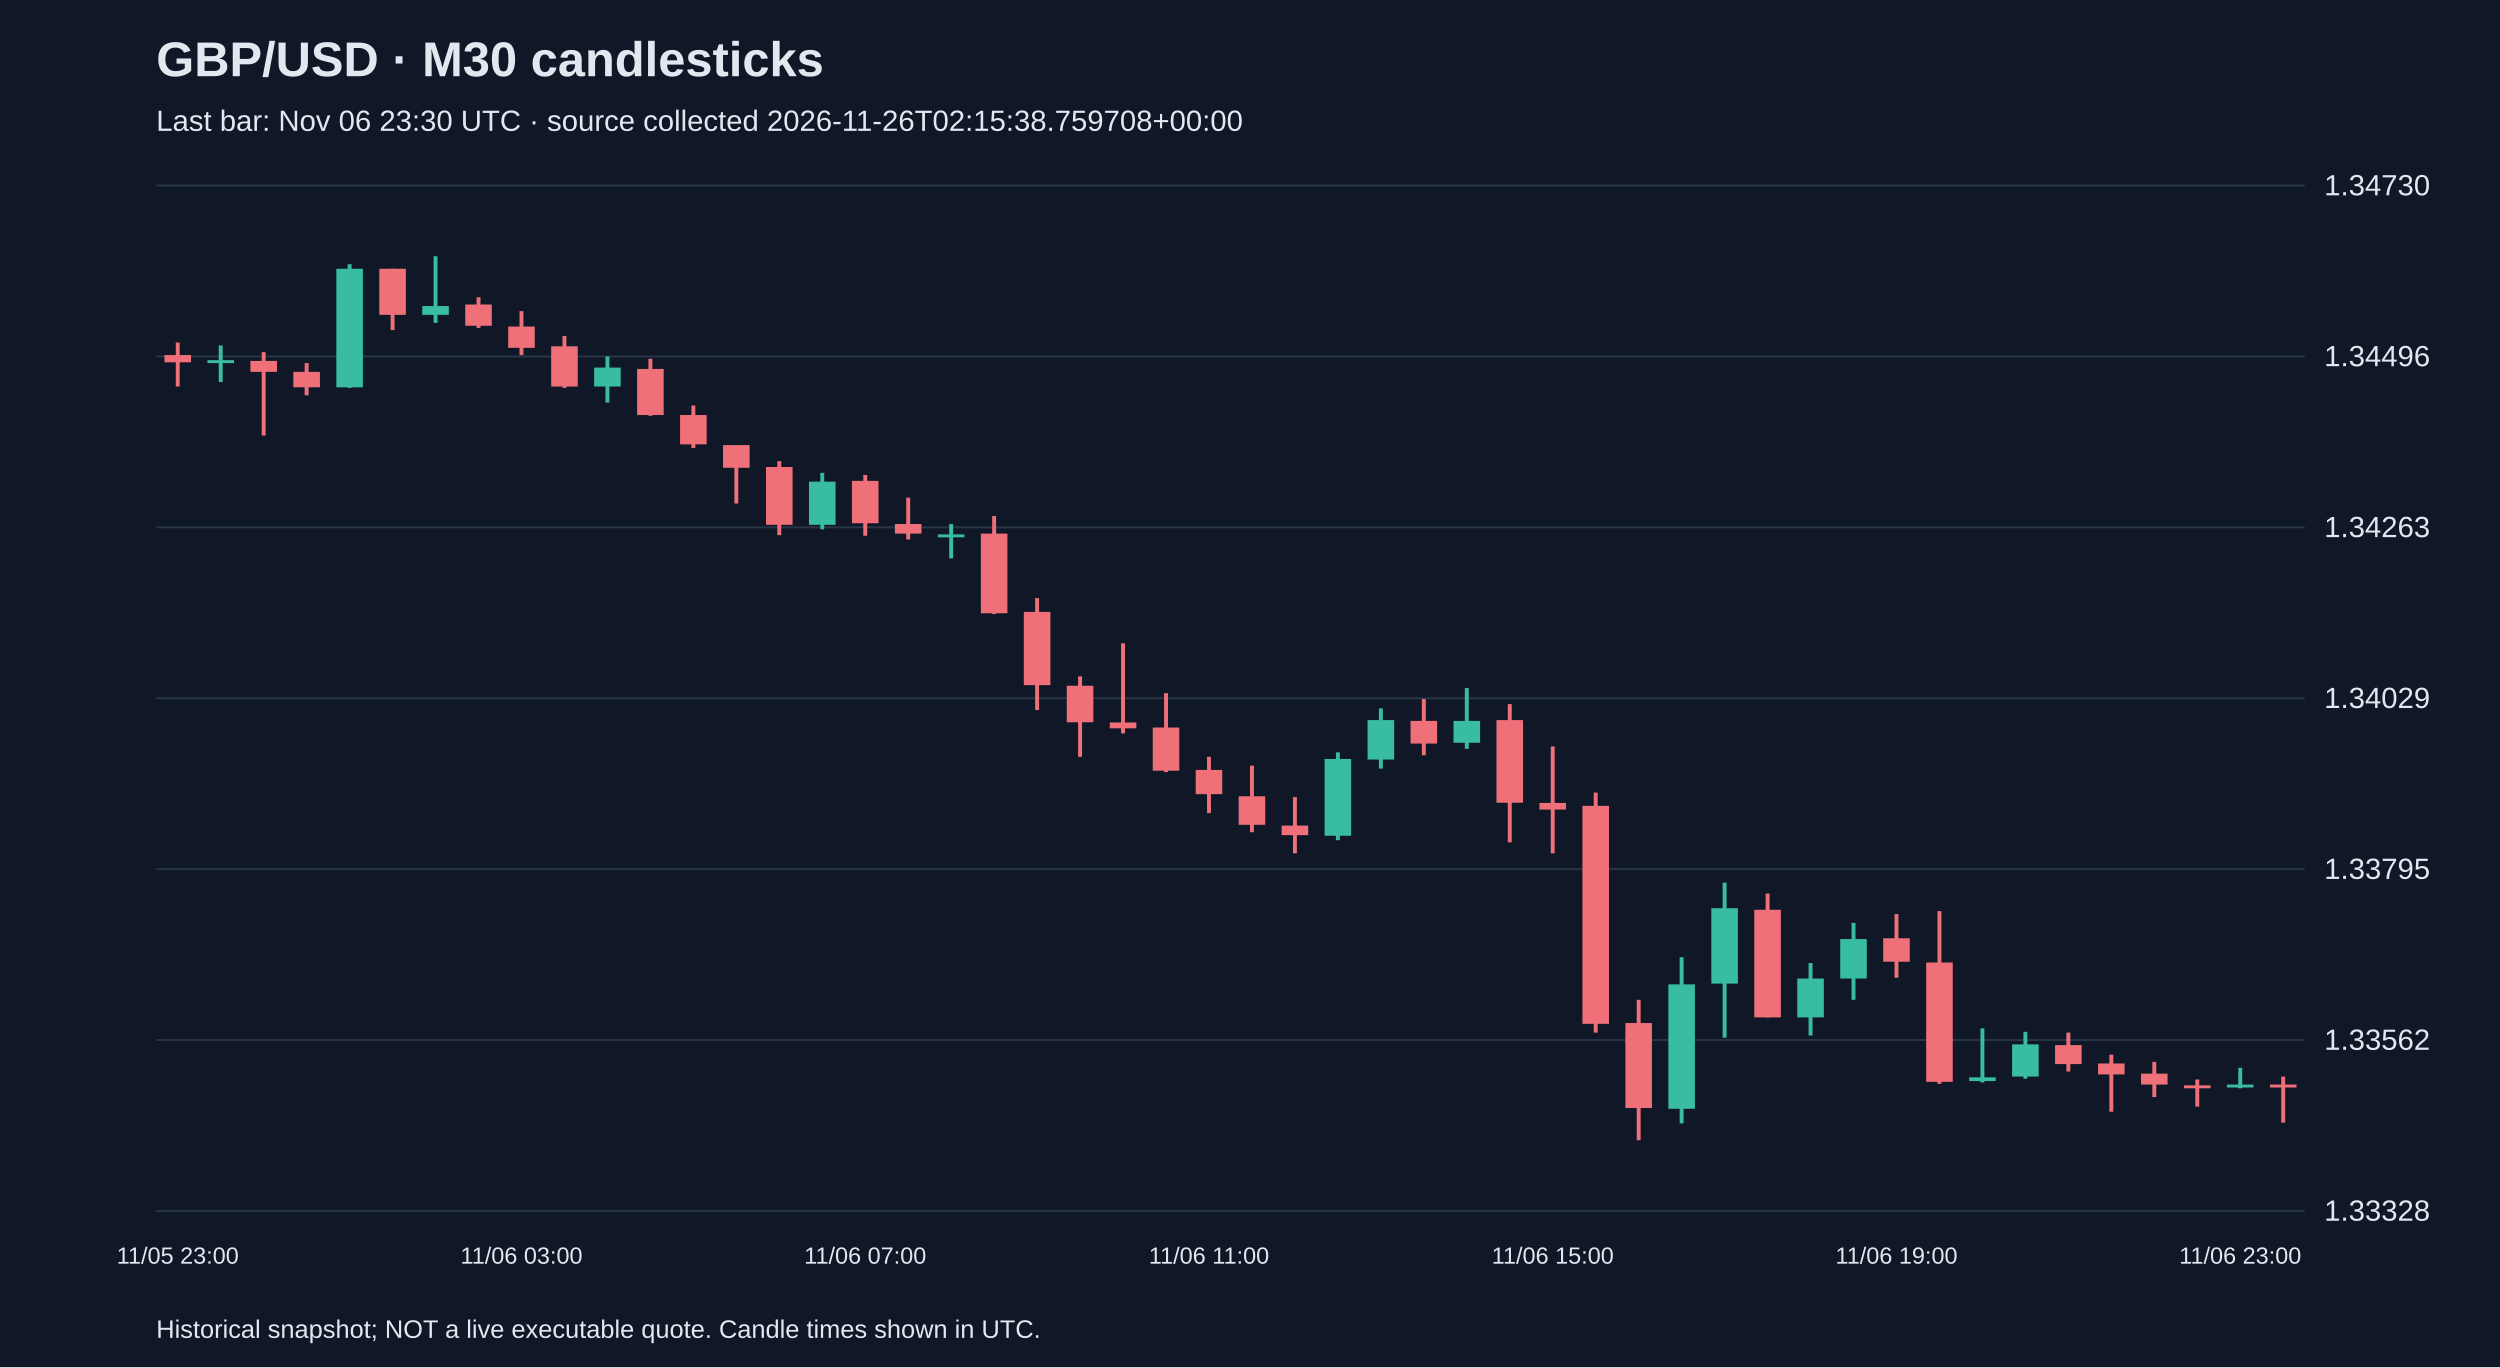
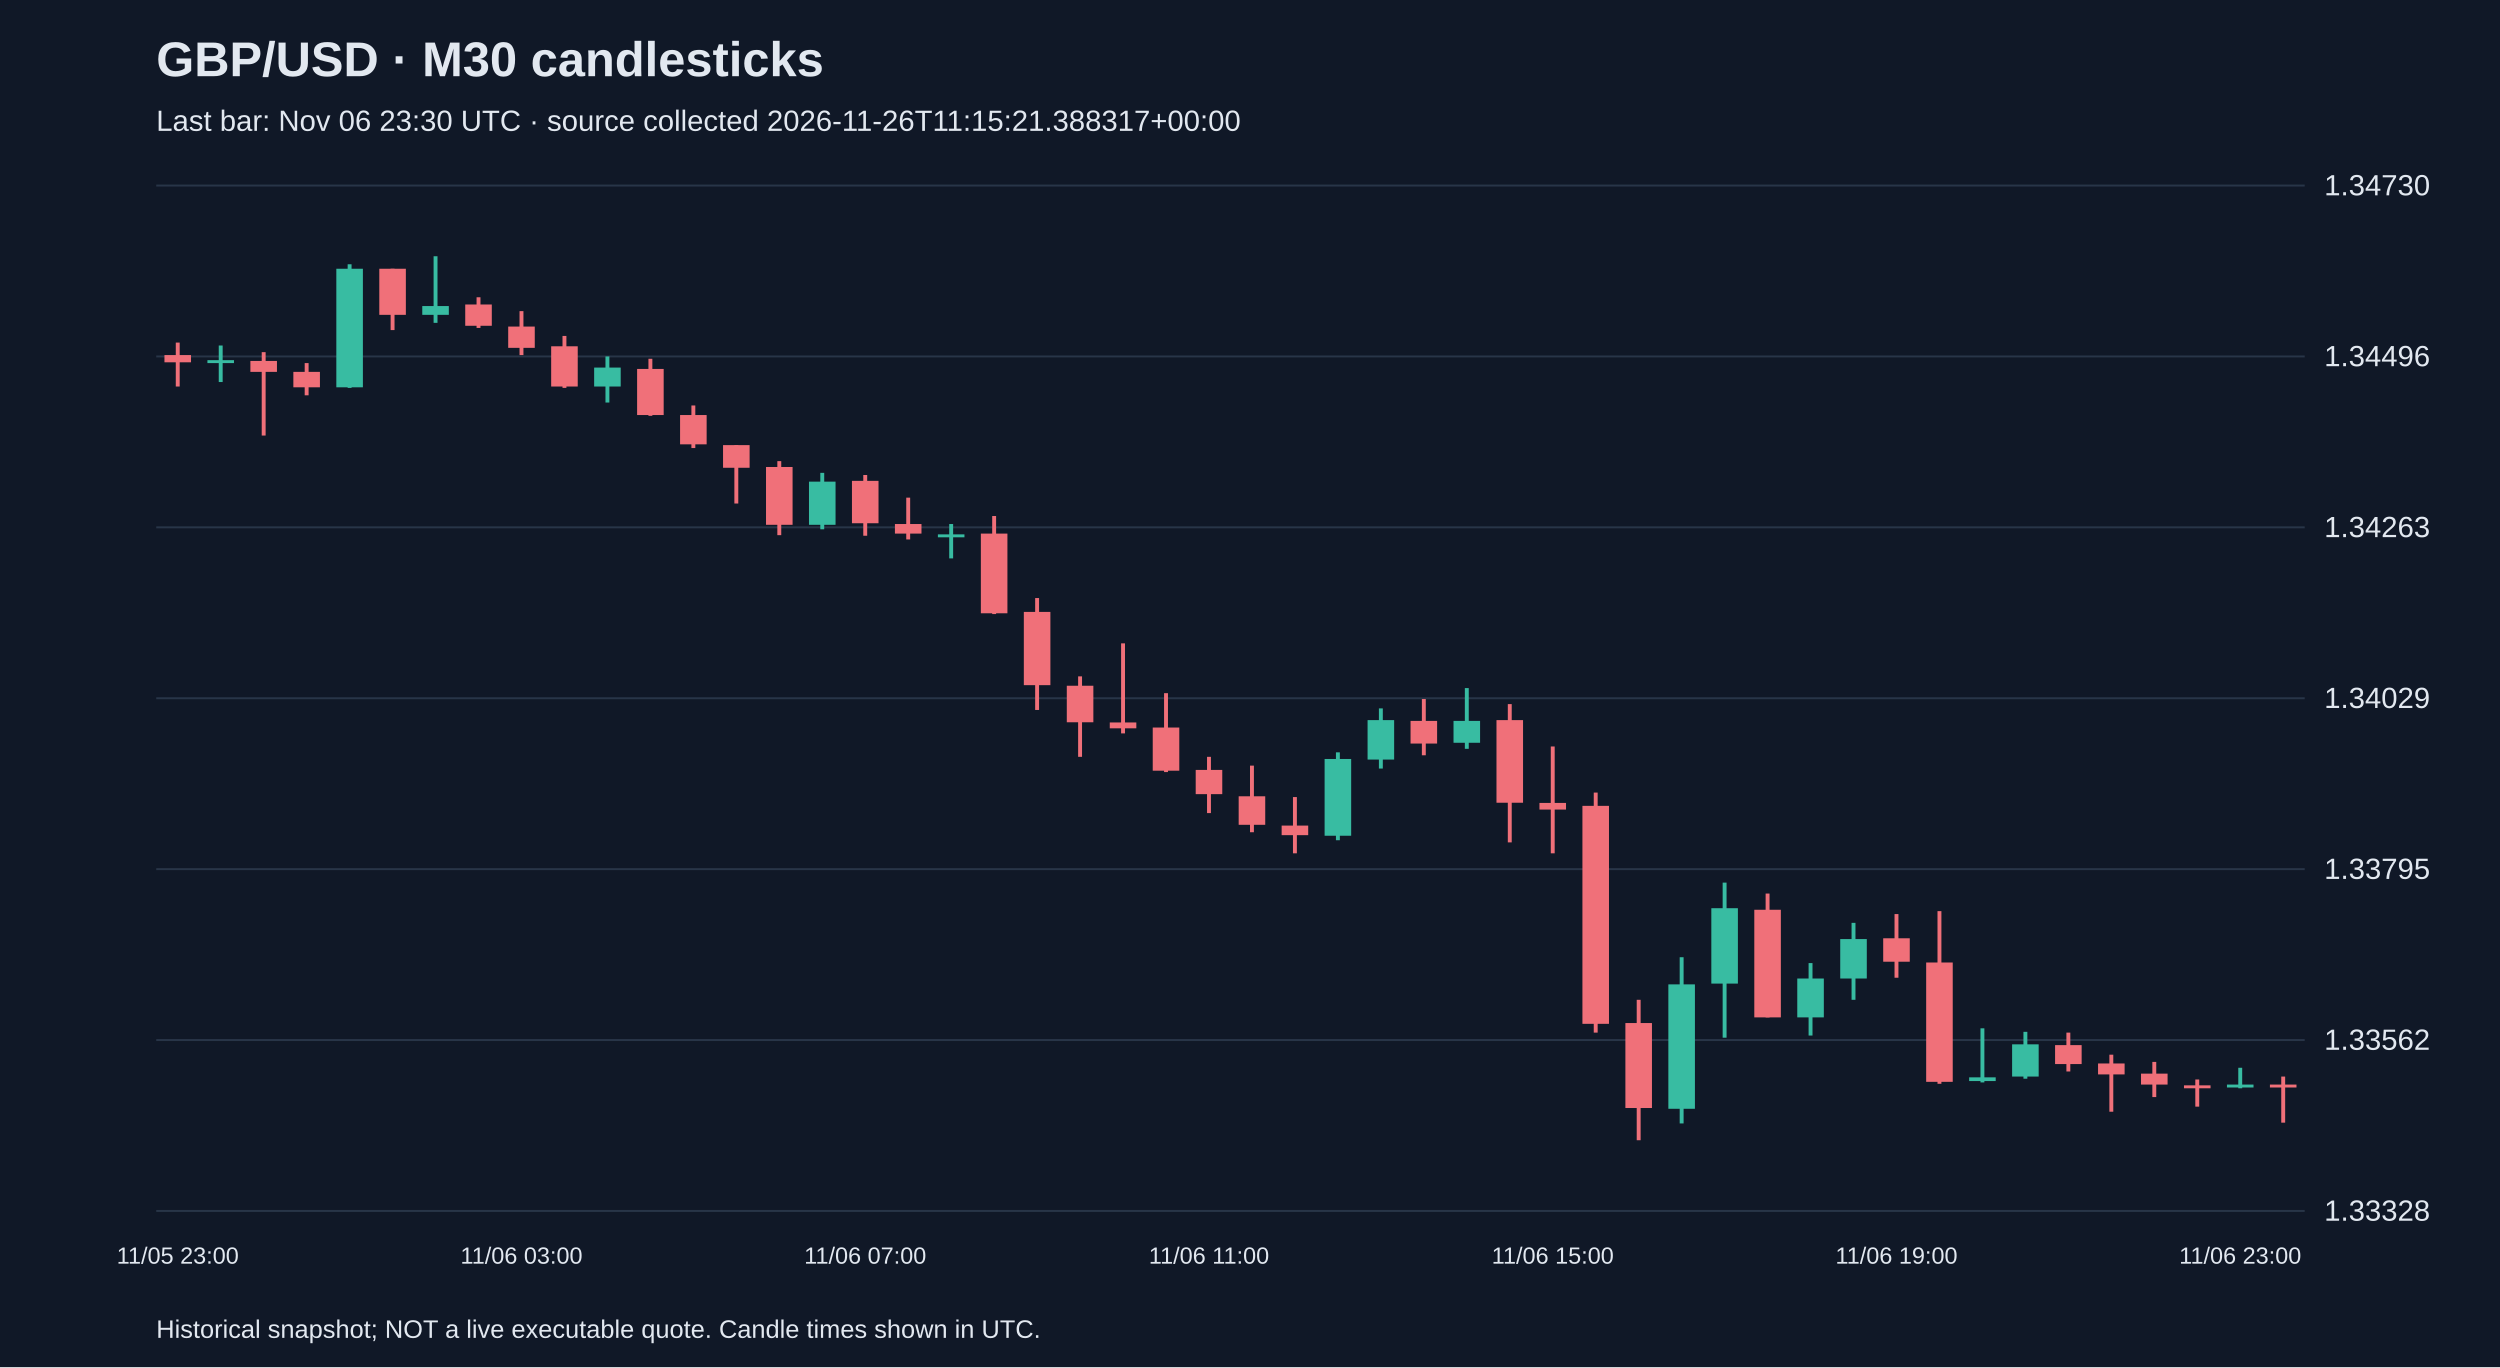
<svg xmlns="http://www.w3.org/2000/svg" viewBox="0 0 1280 700">
  <rect width="100%" height="100%" fill="#101827" />
  <style>text{font-family:Arial,sans-serif;fill:#e2e8f0}</style>
  <text x="80" y="39" font-size="25" font-weight="bold">GBP/USD · M30 candlesticks</text>
-   <text x="80" y="67" font-size="15" fill="#a6b1c5">Last bar: Nov 06 23:30 UTC · source collected 2026-11-26T02:15:38.759708+00:00</text>
+   <text x="80" y="67" font-size="15" fill="#a6b1c5">Last bar: Nov 06 23:30 UTC · source collected 2026-11-26T11:15:21.388317+00:00</text>
  <line x1="80" y1="620.0" x2="1180" y2="620.0" stroke="#283548" />
  <text x="1190" y="625.0" font-size="15">1.33328</text>
  <line x1="80" y1="532.5" x2="1180" y2="532.5" stroke="#283548" />
  <text x="1190" y="537.5" font-size="15">1.33562</text>
  <line x1="80" y1="445.0" x2="1180" y2="445.0" stroke="#283548" />
  <text x="1190" y="450.0" font-size="15">1.33795</text>
  <line x1="80" y1="357.5" x2="1180" y2="357.5" stroke="#283548" />
  <text x="1190" y="362.5" font-size="15">1.34029</text>
  <line x1="80" y1="270.0" x2="1180" y2="270.0" stroke="#283548" />
  <text x="1190" y="275.0" font-size="15">1.34263</text>
  <line x1="80" y1="182.5" x2="1180" y2="182.5" stroke="#283548" />
  <text x="1190" y="187.5" font-size="15">1.34496</text>
  <line x1="80" y1="95.0" x2="1180" y2="95.0" stroke="#283548" />
  <text x="1190" y="100.0" font-size="15">1.34730</text>
  <line x1="91.0" y1="175.4" x2="91.0" y2="197.9" stroke="#f07079" stroke-width="2" />
  <rect x="84.2" y="181.8" width="13.6" height="3.7" fill="#f07079" />
  <text x="91.0" y="647" text-anchor="middle" font-size="12">11/05 23:00</text>
  <line x1="113.0" y1="176.9" x2="113.0" y2="195.6" stroke="#38bca2" stroke-width="2" />
  <rect x="106.2" y="184.4" width="13.6" height="1.5" fill="#38bca2" />
  <line x1="135.0" y1="180.3" x2="135.0" y2="223.0" stroke="#f07079" stroke-width="2" />
  <rect x="128.2" y="184.8" width="13.6" height="5.6" fill="#f07079" />
  <line x1="157.0" y1="185.9" x2="157.0" y2="202.4" stroke="#f07079" stroke-width="2" />
  <rect x="150.2" y="190.4" width="13.6" height="7.9" fill="#f07079" />
  <line x1="179.0" y1="135.3" x2="179.0" y2="198.6" stroke="#38bca2" stroke-width="2" />
  <rect x="172.2" y="137.6" width="13.6" height="60.7" fill="#38bca2" />
  <line x1="201.0" y1="137.6" x2="201.0" y2="169.0" stroke="#f07079" stroke-width="2" />
  <rect x="194.2" y="137.6" width="13.6" height="23.6" fill="#f07079" />
  <line x1="223.0" y1="131.2" x2="223.0" y2="165.3" stroke="#38bca2" stroke-width="2" />
  <rect x="216.2" y="156.7" width="13.6" height="4.5" fill="#38bca2" />
  <line x1="245.0" y1="152.2" x2="245.0" y2="167.9" stroke="#f07079" stroke-width="2" />
  <rect x="238.2" y="155.9" width="13.6" height="10.9" fill="#f07079" />
  <line x1="267.0" y1="159.3" x2="267.0" y2="181.8" stroke="#f07079" stroke-width="2" />
  <rect x="260.2" y="167.2" width="13.6" height="10.9" fill="#f07079" />
  <text x="267.0" y="647" text-anchor="middle" font-size="12">11/06 03:00</text>
  <line x1="289.0" y1="172.0" x2="289.0" y2="198.6" stroke="#f07079" stroke-width="2" />
  <rect x="282.2" y="177.3" width="13.6" height="20.6" fill="#f07079" />
  <line x1="311.0" y1="182.5" x2="311.0" y2="206.1" stroke="#38bca2" stroke-width="2" />
  <rect x="304.2" y="188.2" width="13.6" height="9.7" fill="#38bca2" />
  <line x1="333.0" y1="183.7" x2="333.0" y2="212.9" stroke="#f07079" stroke-width="2" />
  <rect x="326.2" y="188.9" width="13.6" height="23.6" fill="#f07079" />
  <line x1="355.0" y1="207.6" x2="355.0" y2="229.4" stroke="#f07079" stroke-width="2" />
  <rect x="348.2" y="212.5" width="13.6" height="15.0" fill="#f07079" />
  <line x1="377.0" y1="227.9" x2="377.0" y2="257.8" stroke="#f07079" stroke-width="2" />
  <rect x="370.2" y="227.9" width="13.6" height="11.6" fill="#f07079" />
  <line x1="399.0" y1="236.1" x2="399.0" y2="274.0" stroke="#f07079" stroke-width="2" />
  <rect x="392.2" y="239.1" width="13.6" height="29.6" fill="#f07079" />
  <line x1="421.0" y1="242.1" x2="421.0" y2="271.0" stroke="#38bca2" stroke-width="2" />
  <rect x="414.2" y="246.6" width="13.6" height="22.1" fill="#38bca2" />
  <line x1="443.0" y1="243.2" x2="443.0" y2="274.3" stroke="#f07079" stroke-width="2" />
  <rect x="436.2" y="246.2" width="13.6" height="21.7" fill="#f07079" />
  <text x="443.0" y="647" text-anchor="middle" font-size="12">11/06 07:00</text>
  <line x1="465.0" y1="254.8" x2="465.0" y2="276.2" stroke="#f07079" stroke-width="2" />
  <rect x="458.2" y="268.3" width="13.6" height="4.9" fill="#f07079" />
  <line x1="487.0" y1="268.3" x2="487.0" y2="285.9" stroke="#38bca2" stroke-width="2" />
  <rect x="480.2" y="273.6" width="13.6" height="1.5" fill="#38bca2" />
  <line x1="509.0" y1="264.2" x2="509.0" y2="314.4" stroke="#f07079" stroke-width="2" />
  <rect x="502.2" y="273.2" width="13.6" height="40.8" fill="#f07079" />
  <line x1="531.0" y1="306.2" x2="531.0" y2="363.5" stroke="#f07079" stroke-width="2" />
  <rect x="524.2" y="313.3" width="13.6" height="37.5" fill="#f07079" />
  <line x1="553.0" y1="346.3" x2="553.0" y2="387.5" stroke="#f07079" stroke-width="2" />
  <rect x="546.2" y="351.1" width="13.6" height="18.7" fill="#f07079" />
  <line x1="575.0" y1="329.4" x2="575.0" y2="375.5" stroke="#f07079" stroke-width="2" />
  <rect x="568.2" y="369.9" width="13.6" height="3.0" fill="#f07079" />
  <line x1="597.0" y1="354.9" x2="597.0" y2="395.3" stroke="#f07079" stroke-width="2" />
  <rect x="590.2" y="372.5" width="13.6" height="22.1" fill="#f07079" />
  <line x1="619.0" y1="387.5" x2="619.0" y2="416.3" stroke="#f07079" stroke-width="2" />
  <rect x="612.2" y="394.2" width="13.6" height="12.4" fill="#f07079" />
  <text x="619.0" y="647" text-anchor="middle" font-size="12">11/06 11:00</text>
  <line x1="641.0" y1="392.0" x2="641.0" y2="426.1" stroke="#f07079" stroke-width="2" />
  <rect x="634.2" y="407.7" width="13.6" height="14.6" fill="#f07079" />
  <line x1="663.0" y1="408.1" x2="663.0" y2="436.9" stroke="#f07079" stroke-width="2" />
  <rect x="656.2" y="422.7" width="13.6" height="4.9" fill="#f07079" />
  <line x1="685.0" y1="385.2" x2="685.0" y2="430.2" stroke="#38bca2" stroke-width="2" />
  <rect x="678.2" y="388.6" width="13.6" height="39.3" fill="#38bca2" />
  <line x1="707.0" y1="362.7" x2="707.0" y2="393.5" stroke="#38bca2" stroke-width="2" />
  <rect x="700.2" y="368.7" width="13.6" height="20.2" fill="#38bca2" />
  <line x1="729.0" y1="357.9" x2="729.0" y2="386.7" stroke="#f07079" stroke-width="2" />
  <rect x="722.2" y="369.1" width="13.6" height="11.6" fill="#f07079" />
  <line x1="751.0" y1="352.3" x2="751.0" y2="383.4" stroke="#38bca2" stroke-width="2" />
  <rect x="744.2" y="369.1" width="13.6" height="11.2" fill="#38bca2" />
  <line x1="773.0" y1="360.5" x2="773.0" y2="431.3" stroke="#f07079" stroke-width="2" />
  <rect x="766.2" y="368.7" width="13.6" height="42.3" fill="#f07079" />
  <line x1="795.0" y1="382.2" x2="795.0" y2="436.9" stroke="#f07079" stroke-width="2" />
  <rect x="788.2" y="411.1" width="13.6" height="3.4" fill="#f07079" />
  <text x="795.0" y="647" text-anchor="middle" font-size="12">11/06 15:00</text>
  <line x1="817.0" y1="405.8" x2="817.0" y2="528.7" stroke="#f07079" stroke-width="2" />
  <rect x="810.2" y="412.6" width="13.6" height="111.6" fill="#f07079" />
  <line x1="839.0" y1="511.9" x2="839.0" y2="583.8" stroke="#f07079" stroke-width="2" />
  <rect x="832.2" y="523.8" width="13.6" height="43.5" fill="#f07079" />
  <line x1="861.0" y1="490.1" x2="861.0" y2="575.2" stroke="#38bca2" stroke-width="2" />
  <rect x="854.2" y="504.0" width="13.6" height="63.7" fill="#38bca2" />
  <line x1="883.0" y1="451.9" x2="883.0" y2="531.3" stroke="#38bca2" stroke-width="2" />
  <rect x="876.2" y="465.0" width="13.6" height="38.6" fill="#38bca2" />
  <line x1="905.0" y1="457.5" x2="905.0" y2="520.9" stroke="#f07079" stroke-width="2" />
  <rect x="898.2" y="465.8" width="13.6" height="55.1" fill="#f07079" />
  <line x1="927.0" y1="493.1" x2="927.0" y2="530.2" stroke="#38bca2" stroke-width="2" />
  <rect x="920.2" y="501.0" width="13.6" height="19.9" fill="#38bca2" />
  <line x1="949.0" y1="472.5" x2="949.0" y2="511.9" stroke="#38bca2" stroke-width="2" />
  <rect x="942.2" y="480.8" width="13.6" height="20.2" fill="#38bca2" />
  <line x1="971.0" y1="468.0" x2="971.0" y2="500.6" stroke="#f07079" stroke-width="2" />
  <rect x="964.2" y="480.4" width="13.6" height="12.0" fill="#f07079" />
  <text x="971.0" y="647" text-anchor="middle" font-size="12">11/06 19:00</text>
  <line x1="993.0" y1="466.5" x2="993.0" y2="554.9" stroke="#f07079" stroke-width="2" />
  <rect x="986.2" y="492.8" width="13.6" height="61.1" fill="#f07079" />
  <line x1="1015.0" y1="526.5" x2="1015.0" y2="554.2" stroke="#38bca2" stroke-width="2" />
  <rect x="1008.2" y="551.6" width="13.6" height="1.9" fill="#38bca2" />
  <line x1="1037.0" y1="528.3" x2="1037.0" y2="552.3" stroke="#38bca2" stroke-width="2" />
  <rect x="1030.2" y="534.7" width="13.6" height="16.5" fill="#38bca2" />
  <line x1="1059.0" y1="528.7" x2="1059.0" y2="548.6" stroke="#f07079" stroke-width="2" />
  <rect x="1052.2" y="535.1" width="13.6" height="9.7" fill="#f07079" />
  <line x1="1081.0" y1="540.0" x2="1081.0" y2="569.2" stroke="#f07079" stroke-width="2" />
  <rect x="1074.2" y="544.5" width="13.6" height="5.6" fill="#f07079" />
  <line x1="1103.0" y1="543.7" x2="1103.0" y2="561.7" stroke="#f07079" stroke-width="2" />
  <rect x="1096.2" y="549.7" width="13.6" height="5.6" fill="#f07079" />
  <line x1="1125.0" y1="552.7" x2="1125.0" y2="566.6" stroke="#f07079" stroke-width="2" />
  <rect x="1118.2" y="555.7" width="13.6" height="1.5" fill="#f07079" />
  <line x1="1147.0" y1="546.7" x2="1147.0" y2="557.2" stroke="#38bca2" stroke-width="2" />
  <rect x="1140.2" y="555.3" width="13.6" height="1.5" fill="#38bca2" />
  <text x="1147.0" y="647" text-anchor="middle" font-size="12">11/06 23:00</text>
  <line x1="1169.0" y1="551.2" x2="1169.0" y2="574.8" stroke="#f07079" stroke-width="2" />
  <rect x="1162.2" y="555.3" width="13.6" height="1.5" fill="#f07079" />
  <text x="80" y="685" font-size="13">Historical snapshot; NOT a live executable quote. Candle times shown in UTC.</text>
</svg>
